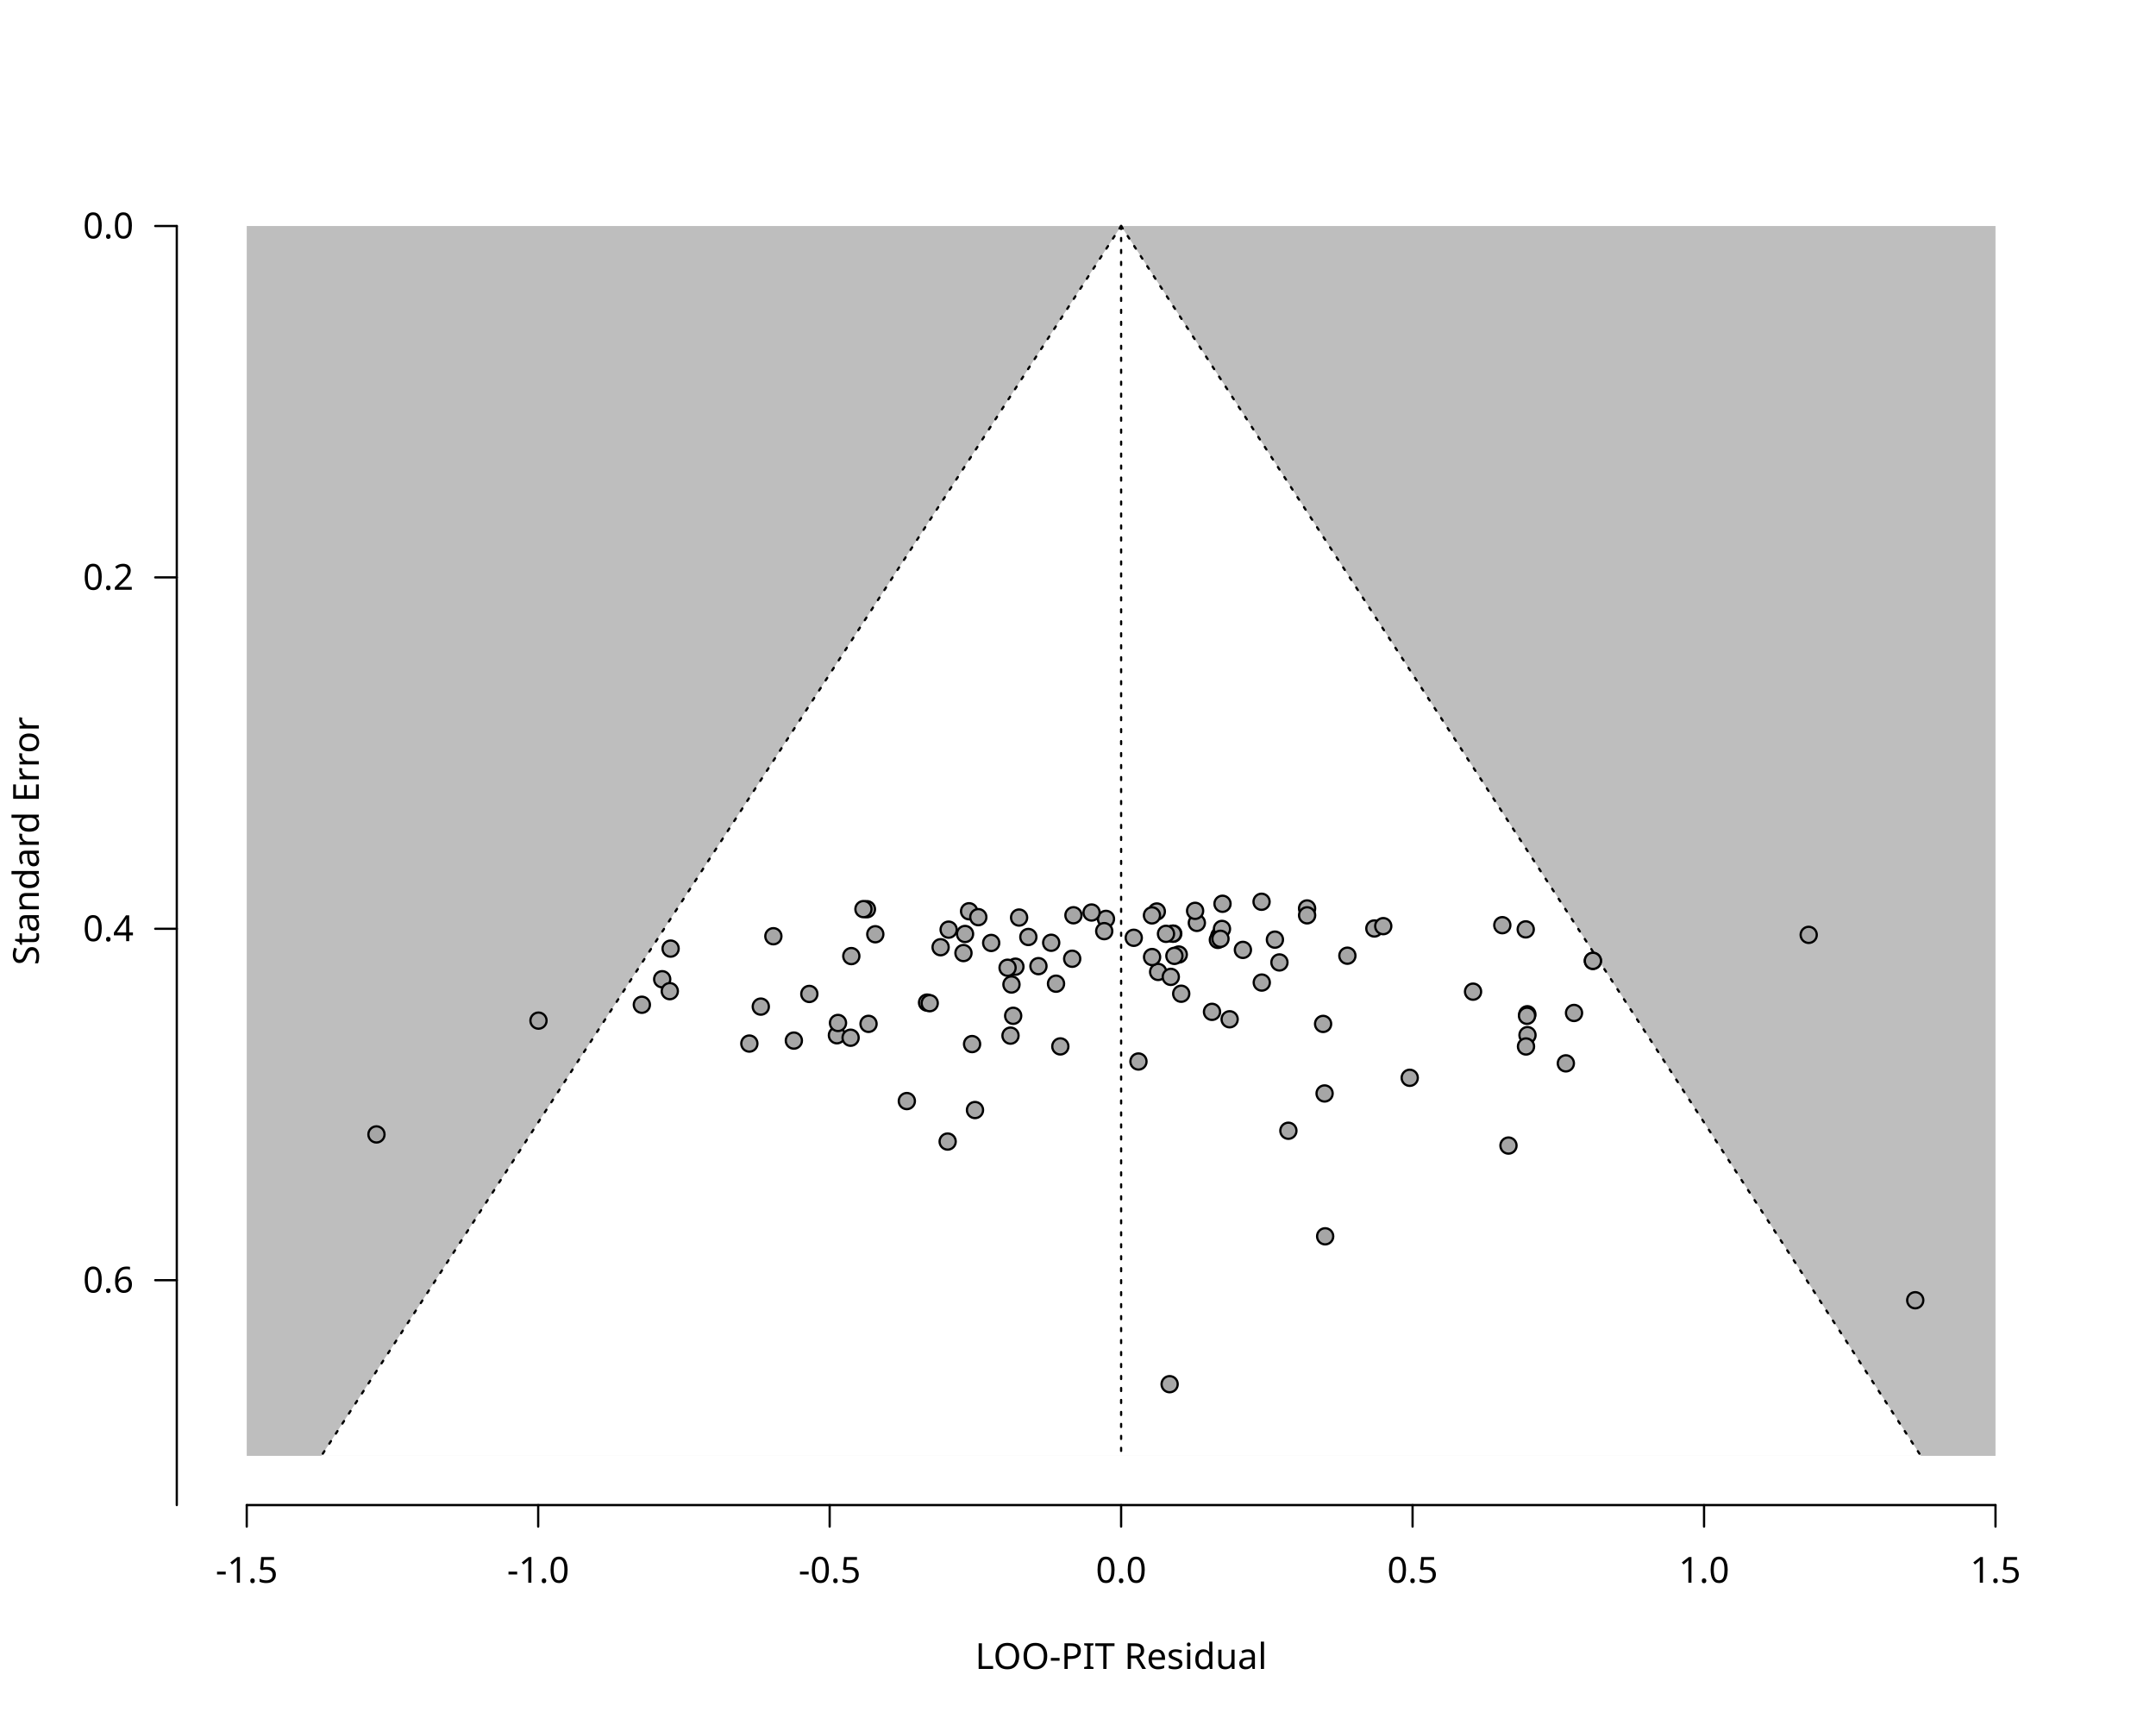
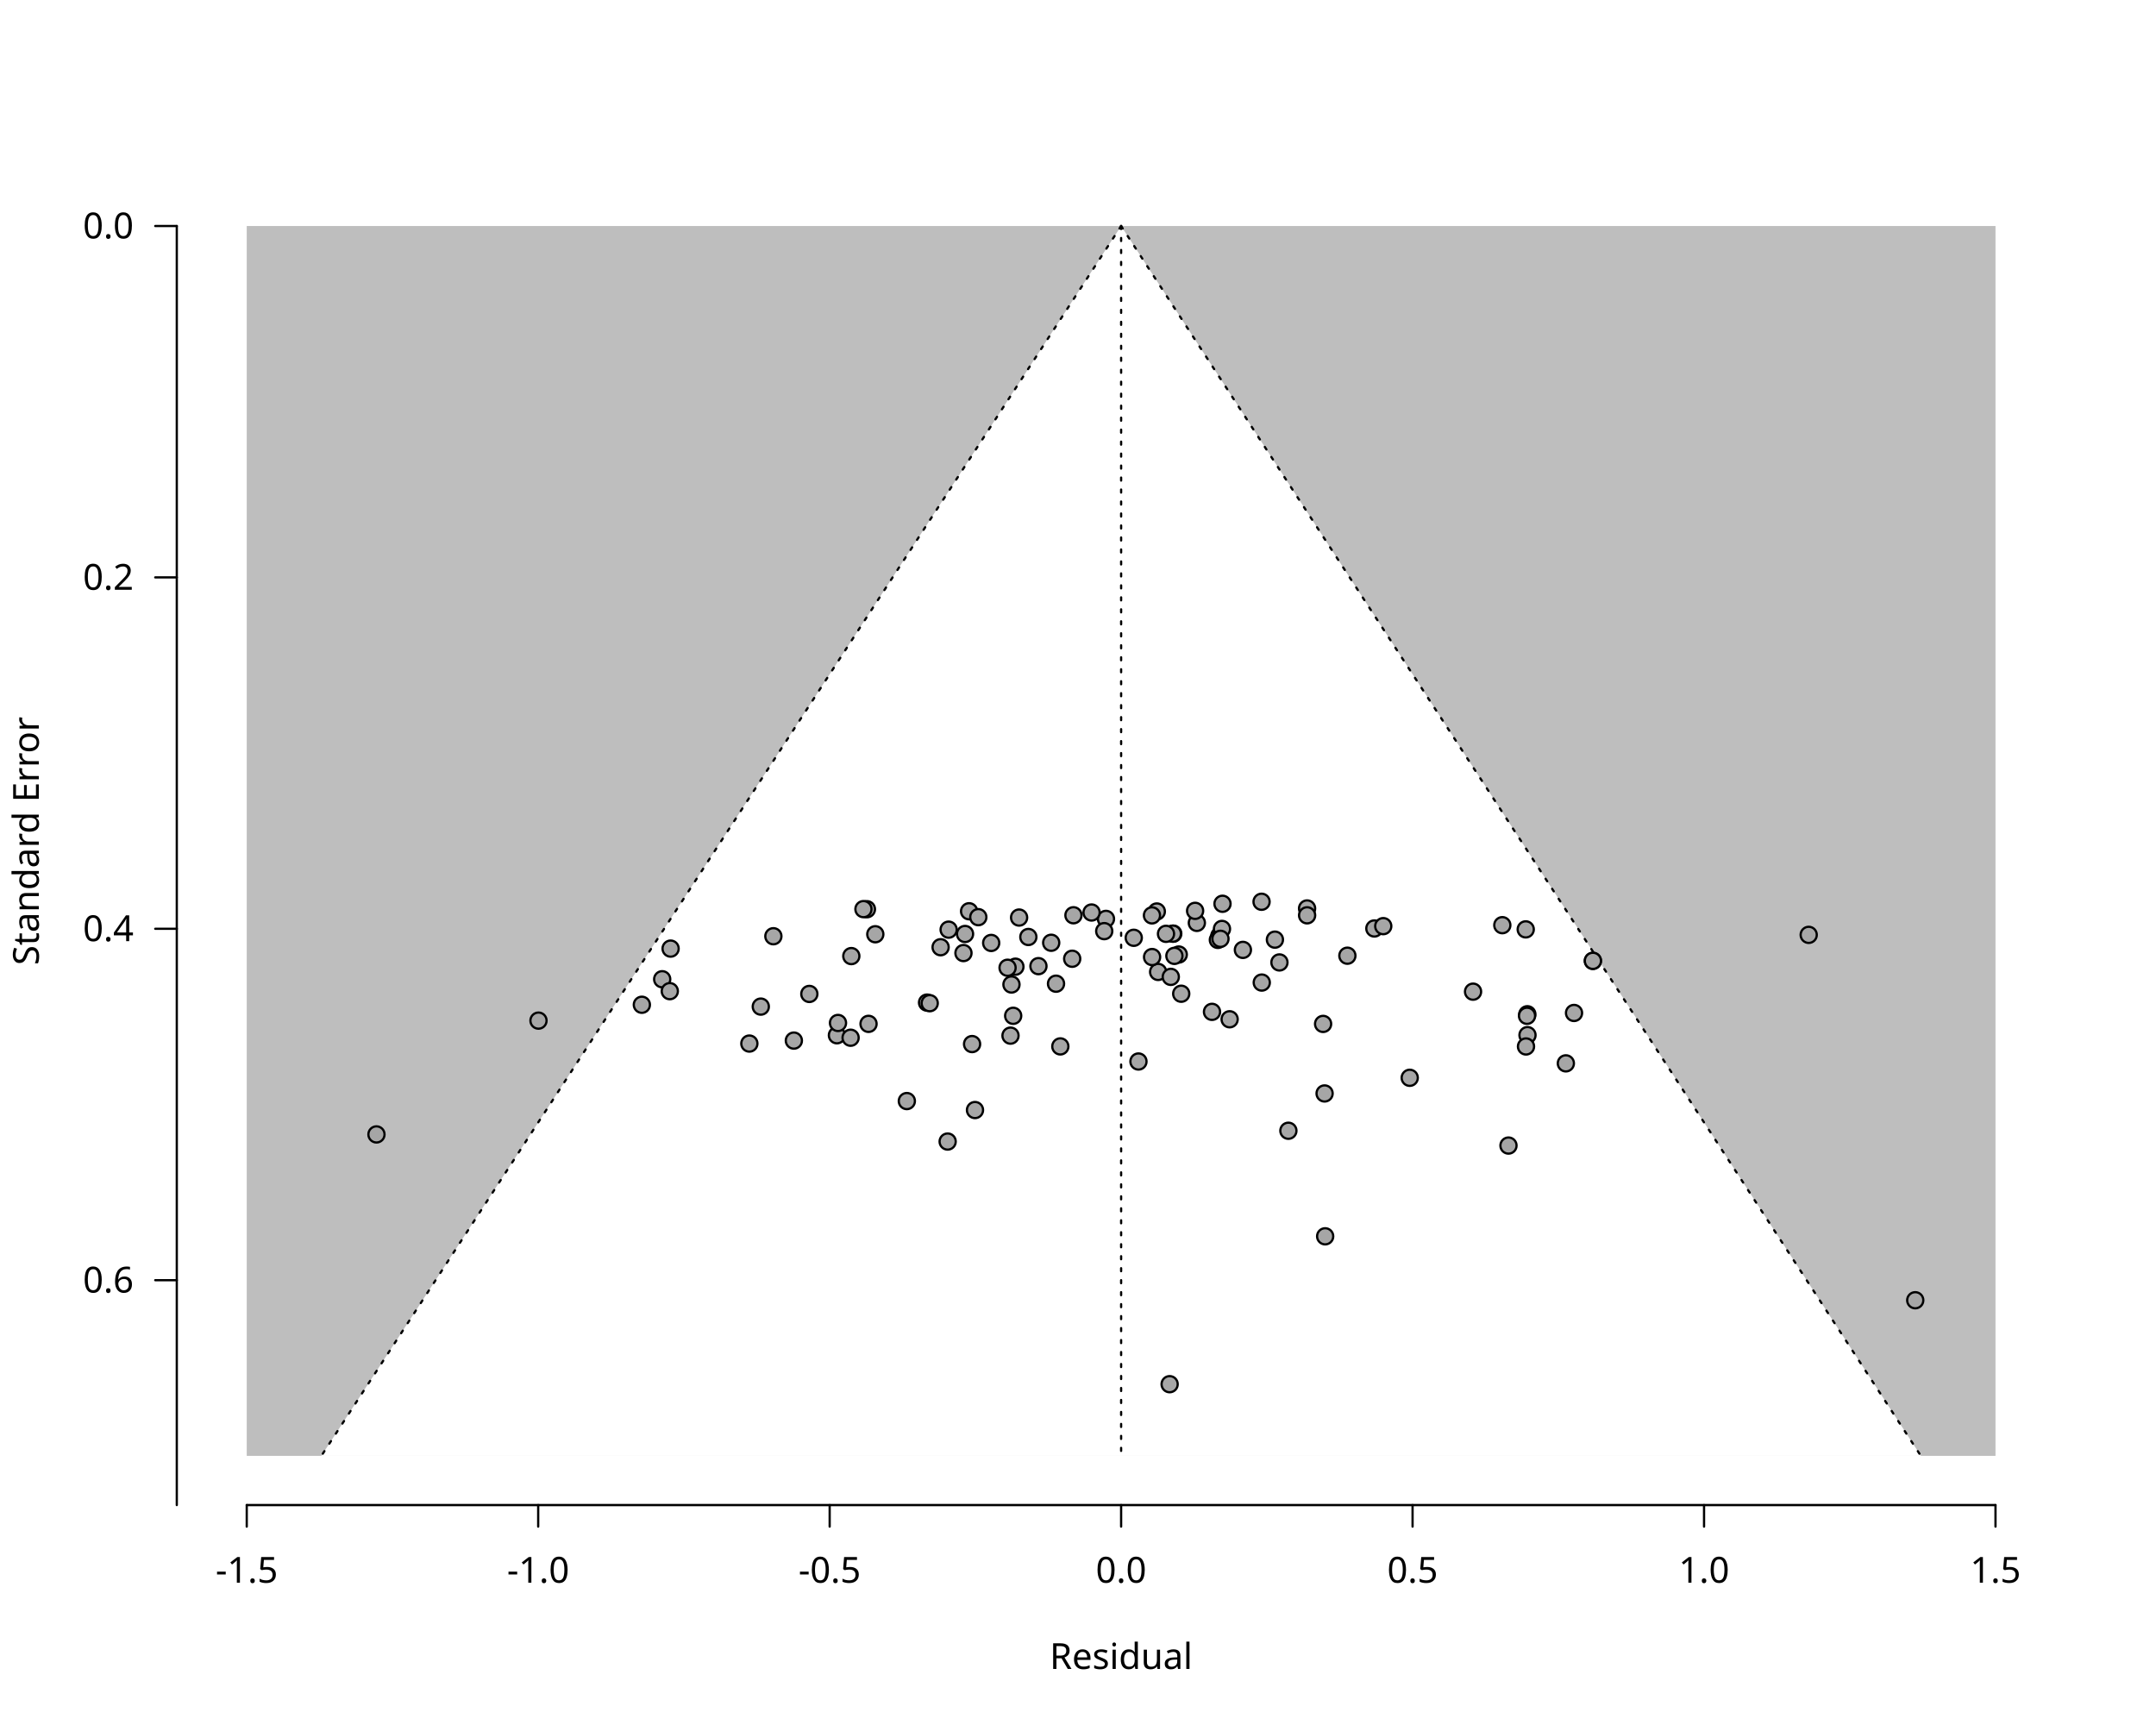
<svg xmlns="http://www.w3.org/2000/svg" class="svglite" data-engine-version="2.0" width="720.00pt" height="576.00pt" viewBox="0 0 720.00 576.00">
  <defs>
    <style type="text/css">
    .svglite line, .svglite polyline, .svglite polygon, .svglite path, .svglite rect, .svglite circle {
      fill: none;
      stroke: #000000;
      stroke-linecap: round;
      stroke-linejoin: round;
      stroke-miterlimit: 10.00;
    }
  </style>
  </defs>
  <rect width="100%" height="100%" style="stroke: none; fill: #FFFFFF;" />
  <defs>
    <clipPath id="cpMC4wMHw3MjAuMDB8MC4wMHw1NzYuMDA=">
      <rect x="0.00" y="0.00" width="720.00" height="576.00" />
    </clipPath>
  </defs>
  <g clip-path="url(#cpMC4wMHw3MjAuMDB8MC4wMHw1NzYuMDA=)">
-     <text x="374.40" y="557.28" text-anchor="middle" style="font-size: 12.00px; font-family: sans;" textLength="98.05px" lengthAdjust="spacingAndGlyphs">LOO-PIT Residual</text>
+     <text x="374.40" y="557.28" text-anchor="middle" style="font-size: 12.00px; font-family: sans;" textLength="46.70px" lengthAdjust="spacingAndGlyphs">Residual</text>
    <text transform="translate(12.96,280.80) rotate(-90)" text-anchor="middle" style="font-size: 12.00px; font-family: sans;" textLength="78.71px" lengthAdjust="spacingAndGlyphs">Standard Error</text>
    <line x1="82.40" y1="502.56" x2="666.40" y2="502.56" style="stroke-width: 0.75;" />
    <line x1="82.40" y1="502.56" x2="82.40" y2="509.76" style="stroke-width: 0.75;" />
    <line x1="179.73" y1="502.56" x2="179.73" y2="509.76" style="stroke-width: 0.75;" />
    <line x1="277.07" y1="502.56" x2="277.07" y2="509.76" style="stroke-width: 0.75;" />
    <line x1="374.40" y1="502.56" x2="374.40" y2="509.76" style="stroke-width: 0.75;" />
    <line x1="471.73" y1="502.56" x2="471.73" y2="509.76" style="stroke-width: 0.75;" />
    <line x1="569.07" y1="502.56" x2="569.07" y2="509.76" style="stroke-width: 0.75;" />
    <line x1="666.40" y1="502.56" x2="666.40" y2="509.76" style="stroke-width: 0.75;" />
    <text x="82.40" y="528.48" text-anchor="middle" style="font-size: 12.00px; font-family: sans;" textLength="20.68px" lengthAdjust="spacingAndGlyphs">-1.5</text>
    <text x="179.73" y="528.48" text-anchor="middle" style="font-size: 12.00px; font-family: sans;" textLength="20.68px" lengthAdjust="spacingAndGlyphs">-1.0</text>
    <text x="277.07" y="528.48" text-anchor="middle" style="font-size: 12.00px; font-family: sans;" textLength="20.68px" lengthAdjust="spacingAndGlyphs">-0.5</text>
    <text x="374.40" y="528.48" text-anchor="middle" style="font-size: 12.00px; font-family: sans;" textLength="16.68px" lengthAdjust="spacingAndGlyphs">0.0</text>
    <text x="471.73" y="528.48" text-anchor="middle" style="font-size: 12.00px; font-family: sans;" textLength="16.68px" lengthAdjust="spacingAndGlyphs">0.5</text>
    <text x="569.07" y="528.48" text-anchor="middle" style="font-size: 12.00px; font-family: sans;" textLength="16.68px" lengthAdjust="spacingAndGlyphs">1.0</text>
    <text x="666.40" y="528.48" text-anchor="middle" style="font-size: 12.00px; font-family: sans;" textLength="16.68px" lengthAdjust="spacingAndGlyphs">1.5</text>
    <line x1="59.04" y1="75.47" x2="59.04" y2="502.56" style="stroke-width: 0.75;" />
    <line x1="59.04" y1="75.47" x2="51.84" y2="75.47" style="stroke-width: 0.75;" />
    <line x1="59.04" y1="192.80" x2="51.84" y2="192.80" style="stroke-width: 0.75;" />
    <line x1="59.04" y1="310.13" x2="51.84" y2="310.13" style="stroke-width: 0.75;" />
    <line x1="59.04" y1="427.47" x2="51.84" y2="427.47" style="stroke-width: 0.75;" />
    <text x="44.64" y="431.60" text-anchor="end" style="font-size: 12.00px; font-family: sans;" textLength="16.68px" lengthAdjust="spacingAndGlyphs">0.6</text>
    <text x="44.64" y="314.26" text-anchor="end" style="font-size: 12.00px; font-family: sans;" textLength="16.68px" lengthAdjust="spacingAndGlyphs">0.4</text>
    <text x="44.64" y="196.93" text-anchor="end" style="font-size: 12.00px; font-family: sans;" textLength="16.68px" lengthAdjust="spacingAndGlyphs">0.2</text>
    <text x="44.64" y="79.60" text-anchor="end" style="font-size: 12.00px; font-family: sans;" textLength="16.68px" lengthAdjust="spacingAndGlyphs">0.0</text>
  </g>
  <defs>
    <clipPath id="cpNTkuMDR8Njg5Ljc2fDU5LjA0fDUwMi41Ng==">
      <rect x="59.04" y="59.04" width="630.72" height="443.52" />
    </clipPath>
  </defs>
  <g clip-path="url(#cpNTkuMDR8Njg5Ljc2fDU5LjA0fDUwMi41Ng==)">
    <polygon points="82.40,75.47 666.40,75.47 666.40,486.13 82.40,486.13 " style="stroke-width: 0.75; stroke: none; fill: #BEBEBE;" />
    <polygon points="107.32,486.13 110.02,481.99 112.72,477.84 115.42,473.69 118.11,469.54 120.81,465.39 123.51,461.24 126.21,457.10 128.90,452.95 131.60,448.80 134.30,444.65 137.00,440.50 139.70,436.36 142.39,432.21 145.09,428.06 147.79,423.91 150.49,419.76 153.18,415.61 155.88,411.47 158.58,407.32 161.28,403.17 163.98,399.02 166.67,394.87 169.37,390.73 172.07,386.58 174.77,382.43 177.46,378.28 180.16,374.13 182.86,369.99 185.56,365.84 188.25,361.69 190.95,357.54 193.65,353.39 196.35,349.24 199.05,345.10 201.74,340.95 204.44,336.80 207.14,332.65 209.84,328.50 212.53,324.36 215.23,320.21 217.93,316.06 220.63,311.91 223.33,307.76 226.02,303.61 228.72,299.47 231.42,295.32 234.12,291.17 236.81,287.02 239.51,282.87 242.21,278.73 244.91,274.58 247.61,270.43 250.30,266.28 253.00,262.13 255.70,257.99 258.40,253.84 261.09,249.69 263.79,245.54 266.49,241.39 269.19,237.24 271.89,233.10 274.58,228.95 277.28,224.80 279.98,220.65 282.68,216.50 285.37,212.36 288.07,208.21 290.77,204.06 293.47,199.91 296.17,195.76 298.86,191.61 301.56,187.47 304.26,183.32 306.96,179.17 309.65,175.02 312.35,170.87 315.05,166.73 317.75,162.58 320.44,158.43 323.14,154.28 325.84,150.13 328.54,145.99 331.24,141.84 333.93,137.69 336.63,133.54 339.33,129.39 342.03,125.24 344.72,121.10 347.42,116.95 350.12,112.80 352.82,108.65 355.52,104.50 358.21,100.36 360.91,96.21 363.61,92.06 366.31,87.91 369.00,83.76 371.70,79.61 374.40,75.47 374.40,75.47 377.10,79.61 379.80,83.76 382.49,87.91 385.19,92.06 387.89,96.21 390.59,100.36 393.28,104.50 395.98,108.65 398.68,112.80 401.38,116.95 404.08,121.10 406.77,125.24 409.47,129.39 412.17,133.54 414.87,137.69 417.56,141.84 420.26,145.99 422.96,150.13 425.66,154.28 428.36,158.43 431.05,162.58 433.75,166.73 436.45,170.87 439.15,175.02 441.84,179.17 444.54,183.32 447.24,187.47 449.94,191.61 452.63,195.76 455.33,199.91 458.03,204.06 460.73,208.21 463.43,212.36 466.12,216.50 468.82,220.65 471.52,224.80 474.22,228.95 476.91,233.10 479.61,237.24 482.31,241.39 485.01,245.54 487.71,249.69 490.40,253.84 493.10,257.99 495.80,262.13 498.50,266.28 501.19,270.43 503.89,274.58 506.59,278.73 509.29,282.87 511.99,287.02 514.68,291.17 517.38,295.32 520.08,299.47 522.78,303.61 525.47,307.76 528.17,311.91 530.87,316.06 533.57,320.21 536.27,324.36 538.96,328.50 541.66,332.65 544.36,336.80 547.06,340.95 549.75,345.10 552.45,349.24 555.15,353.39 557.85,357.54 560.55,361.69 563.24,365.84 565.94,369.99 568.64,374.13 571.34,378.28 574.03,382.43 576.73,386.58 579.43,390.73 582.13,394.87 584.82,399.02 587.52,403.17 590.22,407.32 592.92,411.47 595.62,415.61 598.31,419.76 601.01,423.91 603.71,428.06 606.41,432.21 609.10,436.36 611.80,440.50 614.50,444.65 617.20,448.80 619.90,452.95 622.59,457.10 625.29,461.24 627.99,465.39 630.69,469.54 633.38,473.69 636.08,477.84 638.78,481.99 641.48,486.13 " style="stroke-width: 0.75; stroke: none; fill: #FFFFFF;" />
    <polyline points="374.40,75.47 374.40,486.13 " style="stroke-width: 0.75; stroke-dasharray: 1.00,3.00;" />
    <polyline points="374.40,75.47 371.70,79.61 369.00,83.76 366.31,87.91 363.61,92.06 360.91,96.21 358.21,100.36 355.52,104.50 352.82,108.65 350.12,112.80 347.42,116.95 344.72,121.10 342.03,125.24 339.33,129.39 336.63,133.54 333.93,137.69 331.24,141.84 328.54,145.99 325.84,150.13 323.14,154.28 320.44,158.43 317.75,162.58 315.05,166.73 312.35,170.87 309.65,175.02 306.96,179.17 304.26,183.32 301.56,187.47 298.86,191.61 296.17,195.76 293.47,199.91 290.77,204.06 288.07,208.21 285.37,212.36 282.68,216.50 279.98,220.65 277.28,224.80 274.58,228.95 271.89,233.10 269.19,237.24 266.49,241.39 263.79,245.54 261.09,249.69 258.40,253.84 255.70,257.99 253.00,262.13 250.30,266.28 247.61,270.43 244.91,274.58 242.21,278.73 239.51,282.87 236.81,287.02 234.12,291.17 231.42,295.32 228.72,299.47 226.02,303.61 223.33,307.76 220.63,311.91 217.93,316.06 215.23,320.21 212.53,324.36 209.84,328.50 207.14,332.65 204.44,336.80 201.74,340.95 199.05,345.10 196.35,349.24 193.65,353.39 190.95,357.54 188.25,361.69 185.56,365.84 182.86,369.99 180.16,374.13 177.46,378.28 174.77,382.43 172.07,386.58 169.37,390.73 166.67,394.87 163.98,399.02 161.28,403.17 158.58,407.32 155.88,411.47 153.18,415.61 150.49,419.76 147.79,423.91 145.09,428.06 142.39,432.21 139.70,436.36 137.00,440.50 134.30,444.65 131.60,448.80 128.90,452.95 126.21,457.10 123.51,461.24 120.81,465.39 118.11,469.54 115.42,473.69 112.72,477.84 110.02,481.99 107.32,486.13 " style="stroke-width: 0.75; stroke-dasharray: 1.00,3.00;" />
    <polyline points="374.40,75.47 377.10,79.61 379.80,83.76 382.49,87.91 385.19,92.06 387.89,96.21 390.59,100.36 393.28,104.50 395.98,108.65 398.68,112.80 401.38,116.95 404.08,121.10 406.77,125.24 409.47,129.39 412.17,133.54 414.87,137.69 417.56,141.84 420.26,145.99 422.96,150.13 425.66,154.28 428.36,158.43 431.05,162.58 433.75,166.73 436.45,170.87 439.15,175.02 441.84,179.17 444.54,183.32 447.24,187.47 449.94,191.61 452.63,195.76 455.33,199.91 458.03,204.06 460.73,208.21 463.43,212.36 466.12,216.50 468.82,220.65 471.52,224.80 474.22,228.95 476.91,233.10 479.61,237.24 482.31,241.39 485.01,245.54 487.71,249.69 490.40,253.84 493.10,257.99 495.80,262.13 498.50,266.28 501.19,270.43 503.89,274.58 506.59,278.73 509.29,282.87 511.99,287.02 514.68,291.17 517.38,295.32 520.08,299.47 522.78,303.61 525.47,307.76 528.17,311.91 530.87,316.06 533.57,320.21 536.27,324.36 538.96,328.50 541.66,332.65 544.36,336.80 547.06,340.95 549.75,345.10 552.45,349.24 555.15,353.39 557.85,357.54 560.55,361.69 563.24,365.84 565.94,369.99 568.64,374.13 571.34,378.28 574.03,382.43 576.73,386.58 579.43,390.73 582.13,394.87 584.82,399.02 587.52,403.17 590.22,407.32 592.92,411.47 595.62,415.61 598.31,419.76 601.01,423.91 603.71,428.06 606.41,432.21 609.10,436.36 611.80,440.50 614.50,444.65 617.20,448.80 619.90,452.95 622.59,457.10 625.29,461.24 627.99,465.39 630.69,469.54 633.38,473.69 636.08,477.84 638.78,481.99 641.48,486.13 " style="stroke-width: 0.75; stroke-dasharray: 1.00,3.00;" />
    <circle cx="510.11" cy="345.64" r="2.70" style="stroke-width: 0.75; fill: #A6A6A6;" />
    <circle cx="386.76" cy="324.54" r="2.70" style="stroke-width: 0.75; fill: #A6A6A6;" />
    <circle cx="352.66" cy="328.47" r="2.70" style="stroke-width: 0.75; fill: #A6A6A6;" />
    <circle cx="343.42" cy="312.87" r="2.70" style="stroke-width: 0.75; fill: #A6A6A6;" />
    <circle cx="314.12" cy="316.29" r="2.70" style="stroke-width: 0.75; fill: #A6A6A6;" />
    <circle cx="279.49" cy="345.69" r="2.70" style="stroke-width: 0.75; fill: #A6A6A6;" />
    <circle cx="407.21" cy="312.48" r="2.70" style="stroke-width: 0.75; fill: #A6A6A6;" />
    <circle cx="399.69" cy="308.16" r="2.70" style="stroke-width: 0.75; fill: #A6A6A6;" />
    <circle cx="369.34" cy="306.83" r="2.70" style="stroke-width: 0.75; fill: #A6A6A6;" />
    <circle cx="522.92" cy="355.07" r="2.70" style="stroke-width: 0.75; fill: #A6A6A6;" />
    <circle cx="509.61" cy="349.43" r="2.70" style="stroke-width: 0.75; fill: #A6A6A6;" />
    <circle cx="441.85" cy="341.90" r="2.70" style="stroke-width: 0.75; fill: #A6A6A6;" />
    <circle cx="316.47" cy="381.18" r="2.70" style="stroke-width: 0.75; fill: #A6A6A6;" />
    <circle cx="458.97" cy="310.03" r="2.70" style="stroke-width: 0.75; fill: #A6A6A6;" />
    <circle cx="427.27" cy="321.37" r="2.70" style="stroke-width: 0.75; fill: #A6A6A6;" />
    <circle cx="393.65" cy="318.73" r="2.70" style="stroke-width: 0.75; fill: #A6A6A6;" />
    <circle cx="250.25" cy="348.46" r="2.70" style="stroke-width: 0.75; fill: #A6A6A6;" />
    <circle cx="321.75" cy="318.24" r="2.70" style="stroke-width: 0.75; fill: #A6A6A6;" />
    <circle cx="221.14" cy="326.98" r="2.70" style="stroke-width: 0.75; fill: #A6A6A6;" />
    <circle cx="302.84" cy="367.66" r="2.70" style="stroke-width: 0.75; fill: #A6A6A6;" />
    <circle cx="639.60" cy="434.17" r="2.70" style="stroke-width: 0.75; fill: #A6A6A6;" />
    <circle cx="510.06" cy="338.67" r="2.70" style="stroke-width: 0.75; fill: #A6A6A6;" />
    <circle cx="410.64" cy="340.35" r="2.70" style="stroke-width: 0.75; fill: #A6A6A6;" />
    <circle cx="390.60" cy="462.20" r="2.70" style="stroke-width: 0.75; fill: #A6A6A6;" />
    <circle cx="265.11" cy="347.47" r="2.70" style="stroke-width: 0.75; fill: #A6A6A6;" />
    <circle cx="223.95" cy="316.75" r="2.70" style="stroke-width: 0.75; fill: #A6A6A6;" />
    <circle cx="604.02" cy="312.16" r="2.70" style="stroke-width: 0.75; fill: #A6A6A6;" />
    <circle cx="392.19" cy="319.18" r="2.70" style="stroke-width: 0.75; fill: #A6A6A6;" />
    <circle cx="338.35" cy="339.19" r="2.70" style="stroke-width: 0.75; fill: #A6A6A6;" />
    <circle cx="346.79" cy="322.61" r="2.70" style="stroke-width: 0.75; fill: #A6A6A6;" />
    <circle cx="309.59" cy="334.78" r="2.70" style="stroke-width: 0.75; fill: #A6A6A6;" />
    <circle cx="292.31" cy="311.96" r="2.70" style="stroke-width: 0.75; fill: #A6A6A6;" />
    <circle cx="380.19" cy="354.45" r="2.70" style="stroke-width: 0.75; fill: #A6A6A6;" />
    <circle cx="337.46" cy="345.81" r="2.70" style="stroke-width: 0.75; fill: #A6A6A6;" />
    <circle cx="354.10" cy="349.41" r="2.70" style="stroke-width: 0.75; fill: #A6A6A6;" />
    <circle cx="421.37" cy="328.09" r="2.70" style="stroke-width: 0.75; fill: #A6A6A6;" />
    <circle cx="384.74" cy="319.57" r="2.70" style="stroke-width: 0.75; fill: #A6A6A6;" />
    <circle cx="337.78" cy="328.74" r="2.70" style="stroke-width: 0.75; fill: #A6A6A6;" />
    <circle cx="324.63" cy="348.63" r="2.70" style="stroke-width: 0.75; fill: #A6A6A6;" />
    <circle cx="316.80" cy="310.42" r="2.70" style="stroke-width: 0.75; fill: #A6A6A6;" />
    <circle cx="531.95" cy="320.84" r="2.70" style="stroke-width: 0.75; fill: #A6A6A6;" />
    <circle cx="531.95" cy="320.84" r="2.70" style="stroke-width: 0.75; fill: #A6A6A6;" />
    <circle cx="442.35" cy="365.12" r="2.70" style="stroke-width: 0.75; fill: #A6A6A6;" />
    <circle cx="509.52" cy="310.33" r="2.70" style="stroke-width: 0.75; fill: #A6A6A6;" />
    <circle cx="501.70" cy="308.93" r="2.70" style="stroke-width: 0.75; fill: #A6A6A6;" />
    <circle cx="461.94" cy="309.25" r="2.70" style="stroke-width: 0.75; fill: #A6A6A6;" />
    <circle cx="408.08" cy="310.18" r="2.70" style="stroke-width: 0.75; fill: #A6A6A6;" />
    <circle cx="436.50" cy="303.35" r="2.70" style="stroke-width: 0.75; fill: #A6A6A6;" />
    <circle cx="436.51" cy="305.64" r="2.70" style="stroke-width: 0.75; fill: #A6A6A6;" />
    <circle cx="406.71" cy="313.84" r="2.70" style="stroke-width: 0.75; fill: #A6A6A6;" />
    <circle cx="399.11" cy="304.14" r="2.70" style="stroke-width: 0.75; fill: #A6A6A6;" />
    <circle cx="386.32" cy="304.36" r="2.70" style="stroke-width: 0.75; fill: #A6A6A6;" />
    <circle cx="364.53" cy="304.70" r="2.70" style="stroke-width: 0.75; fill: #A6A6A6;" />
    <circle cx="421.30" cy="301.11" r="2.70" style="stroke-width: 0.75; fill: #A6A6A6;" />
    <circle cx="214.35" cy="335.50" r="2.70" style="stroke-width: 0.75; fill: #A6A6A6;" />
    <circle cx="384.70" cy="305.66" r="2.70" style="stroke-width: 0.75; fill: #A6A6A6;" />
    <circle cx="408.26" cy="301.78" r="2.70" style="stroke-width: 0.75; fill: #A6A6A6;" />
    <circle cx="258.27" cy="312.62" r="2.70" style="stroke-width: 0.75; fill: #A6A6A6;" />
    <circle cx="254.07" cy="336.12" r="2.70" style="stroke-width: 0.75; fill: #A6A6A6;" />
    <circle cx="323.63" cy="304.28" r="2.70" style="stroke-width: 0.75; fill: #A6A6A6;" />
    <circle cx="289.51" cy="303.60" r="2.70" style="stroke-width: 0.75; fill: #A6A6A6;" />
    <circle cx="288.35" cy="303.57" r="2.70" style="stroke-width: 0.75; fill: #A6A6A6;" />
    <circle cx="391.81" cy="311.76" r="2.70" style="stroke-width: 0.75; fill: #A6A6A6;" />
    <circle cx="358.48" cy="305.62" r="2.70" style="stroke-width: 0.75; fill: #A6A6A6;" />
    <circle cx="391.67" cy="311.76" r="2.70" style="stroke-width: 0.75; fill: #A6A6A6;" />
    <circle cx="389.39" cy="311.82" r="2.70" style="stroke-width: 0.75; fill: #A6A6A6;" />
    <circle cx="368.76" cy="310.92" r="2.70" style="stroke-width: 0.75; fill: #A6A6A6;" />
    <circle cx="390.99" cy="326.19" r="2.70" style="stroke-width: 0.75; fill: #A6A6A6;" />
    <circle cx="339.10" cy="322.79" r="2.70" style="stroke-width: 0.75; fill: #A6A6A6;" />
    <circle cx="449.96" cy="319.12" r="2.70" style="stroke-width: 0.75; fill: #A6A6A6;" />
    <circle cx="378.62" cy="313.14" r="2.70" style="stroke-width: 0.75; fill: #A6A6A6;" />
    <circle cx="340.33" cy="306.38" r="2.70" style="stroke-width: 0.75; fill: #A6A6A6;" />
    <circle cx="326.71" cy="306.25" r="2.70" style="stroke-width: 0.75; fill: #A6A6A6;" />
    <circle cx="325.60" cy="370.66" r="2.70" style="stroke-width: 0.75; fill: #A6A6A6;" />
    <circle cx="284.30" cy="319.25" r="2.70" style="stroke-width: 0.75; fill: #A6A6A6;" />
    <circle cx="503.76" cy="382.52" r="2.70" style="stroke-width: 0.75; fill: #A6A6A6;" />
    <circle cx="442.54" cy="412.82" r="2.70" style="stroke-width: 0.75; fill: #A6A6A6;" />
    <circle cx="125.72" cy="378.80" r="2.70" style="stroke-width: 0.75; fill: #A6A6A6;" />
    <circle cx="470.78" cy="359.89" r="2.70" style="stroke-width: 0.75; fill: #A6A6A6;" />
    <circle cx="525.65" cy="338.24" r="2.70" style="stroke-width: 0.75; fill: #A6A6A6;" />
    <circle cx="425.76" cy="313.76" r="2.70" style="stroke-width: 0.75; fill: #A6A6A6;" />
    <circle cx="509.95" cy="339.19" r="2.70" style="stroke-width: 0.75; fill: #A6A6A6;" />
    <circle cx="415.07" cy="317.18" r="2.70" style="stroke-width: 0.75; fill: #A6A6A6;" />
    <circle cx="394.47" cy="331.82" r="2.70" style="stroke-width: 0.75; fill: #A6A6A6;" />
    <circle cx="430.26" cy="377.57" r="2.70" style="stroke-width: 0.75; fill: #A6A6A6;" />
    <circle cx="407.58" cy="313.48" r="2.70" style="stroke-width: 0.75; fill: #A6A6A6;" />
    <circle cx="491.93" cy="331.13" r="2.70" style="stroke-width: 0.75; fill: #A6A6A6;" />
    <circle cx="310.48" cy="334.98" r="2.70" style="stroke-width: 0.75; fill: #A6A6A6;" />
    <circle cx="290.05" cy="341.88" r="2.70" style="stroke-width: 0.75; fill: #A6A6A6;" />
    <circle cx="284.06" cy="346.51" r="2.70" style="stroke-width: 0.75; fill: #A6A6A6;" />
    <circle cx="279.85" cy="341.58" r="2.70" style="stroke-width: 0.75; fill: #A6A6A6;" />
    <circle cx="179.83" cy="340.80" r="2.70" style="stroke-width: 0.75; fill: #A6A6A6;" />
    <circle cx="270.28" cy="331.89" r="2.70" style="stroke-width: 0.75; fill: #A6A6A6;" />
    <circle cx="223.68" cy="330.96" r="2.70" style="stroke-width: 0.75; fill: #A6A6A6;" />
    <circle cx="404.75" cy="337.87" r="2.70" style="stroke-width: 0.75; fill: #A6A6A6;" />
    <circle cx="358.06" cy="320.14" r="2.70" style="stroke-width: 0.75; fill: #A6A6A6;" />
    <circle cx="351.05" cy="314.80" r="2.70" style="stroke-width: 0.75; fill: #A6A6A6;" />
    <circle cx="336.48" cy="323.14" r="2.70" style="stroke-width: 0.75; fill: #A6A6A6;" />
    <circle cx="331.01" cy="314.86" r="2.70" style="stroke-width: 0.75; fill: #A6A6A6;" />
    <circle cx="322.28" cy="311.87" r="2.70" style="stroke-width: 0.75; fill: #A6A6A6;" />
  </g>
</svg>
